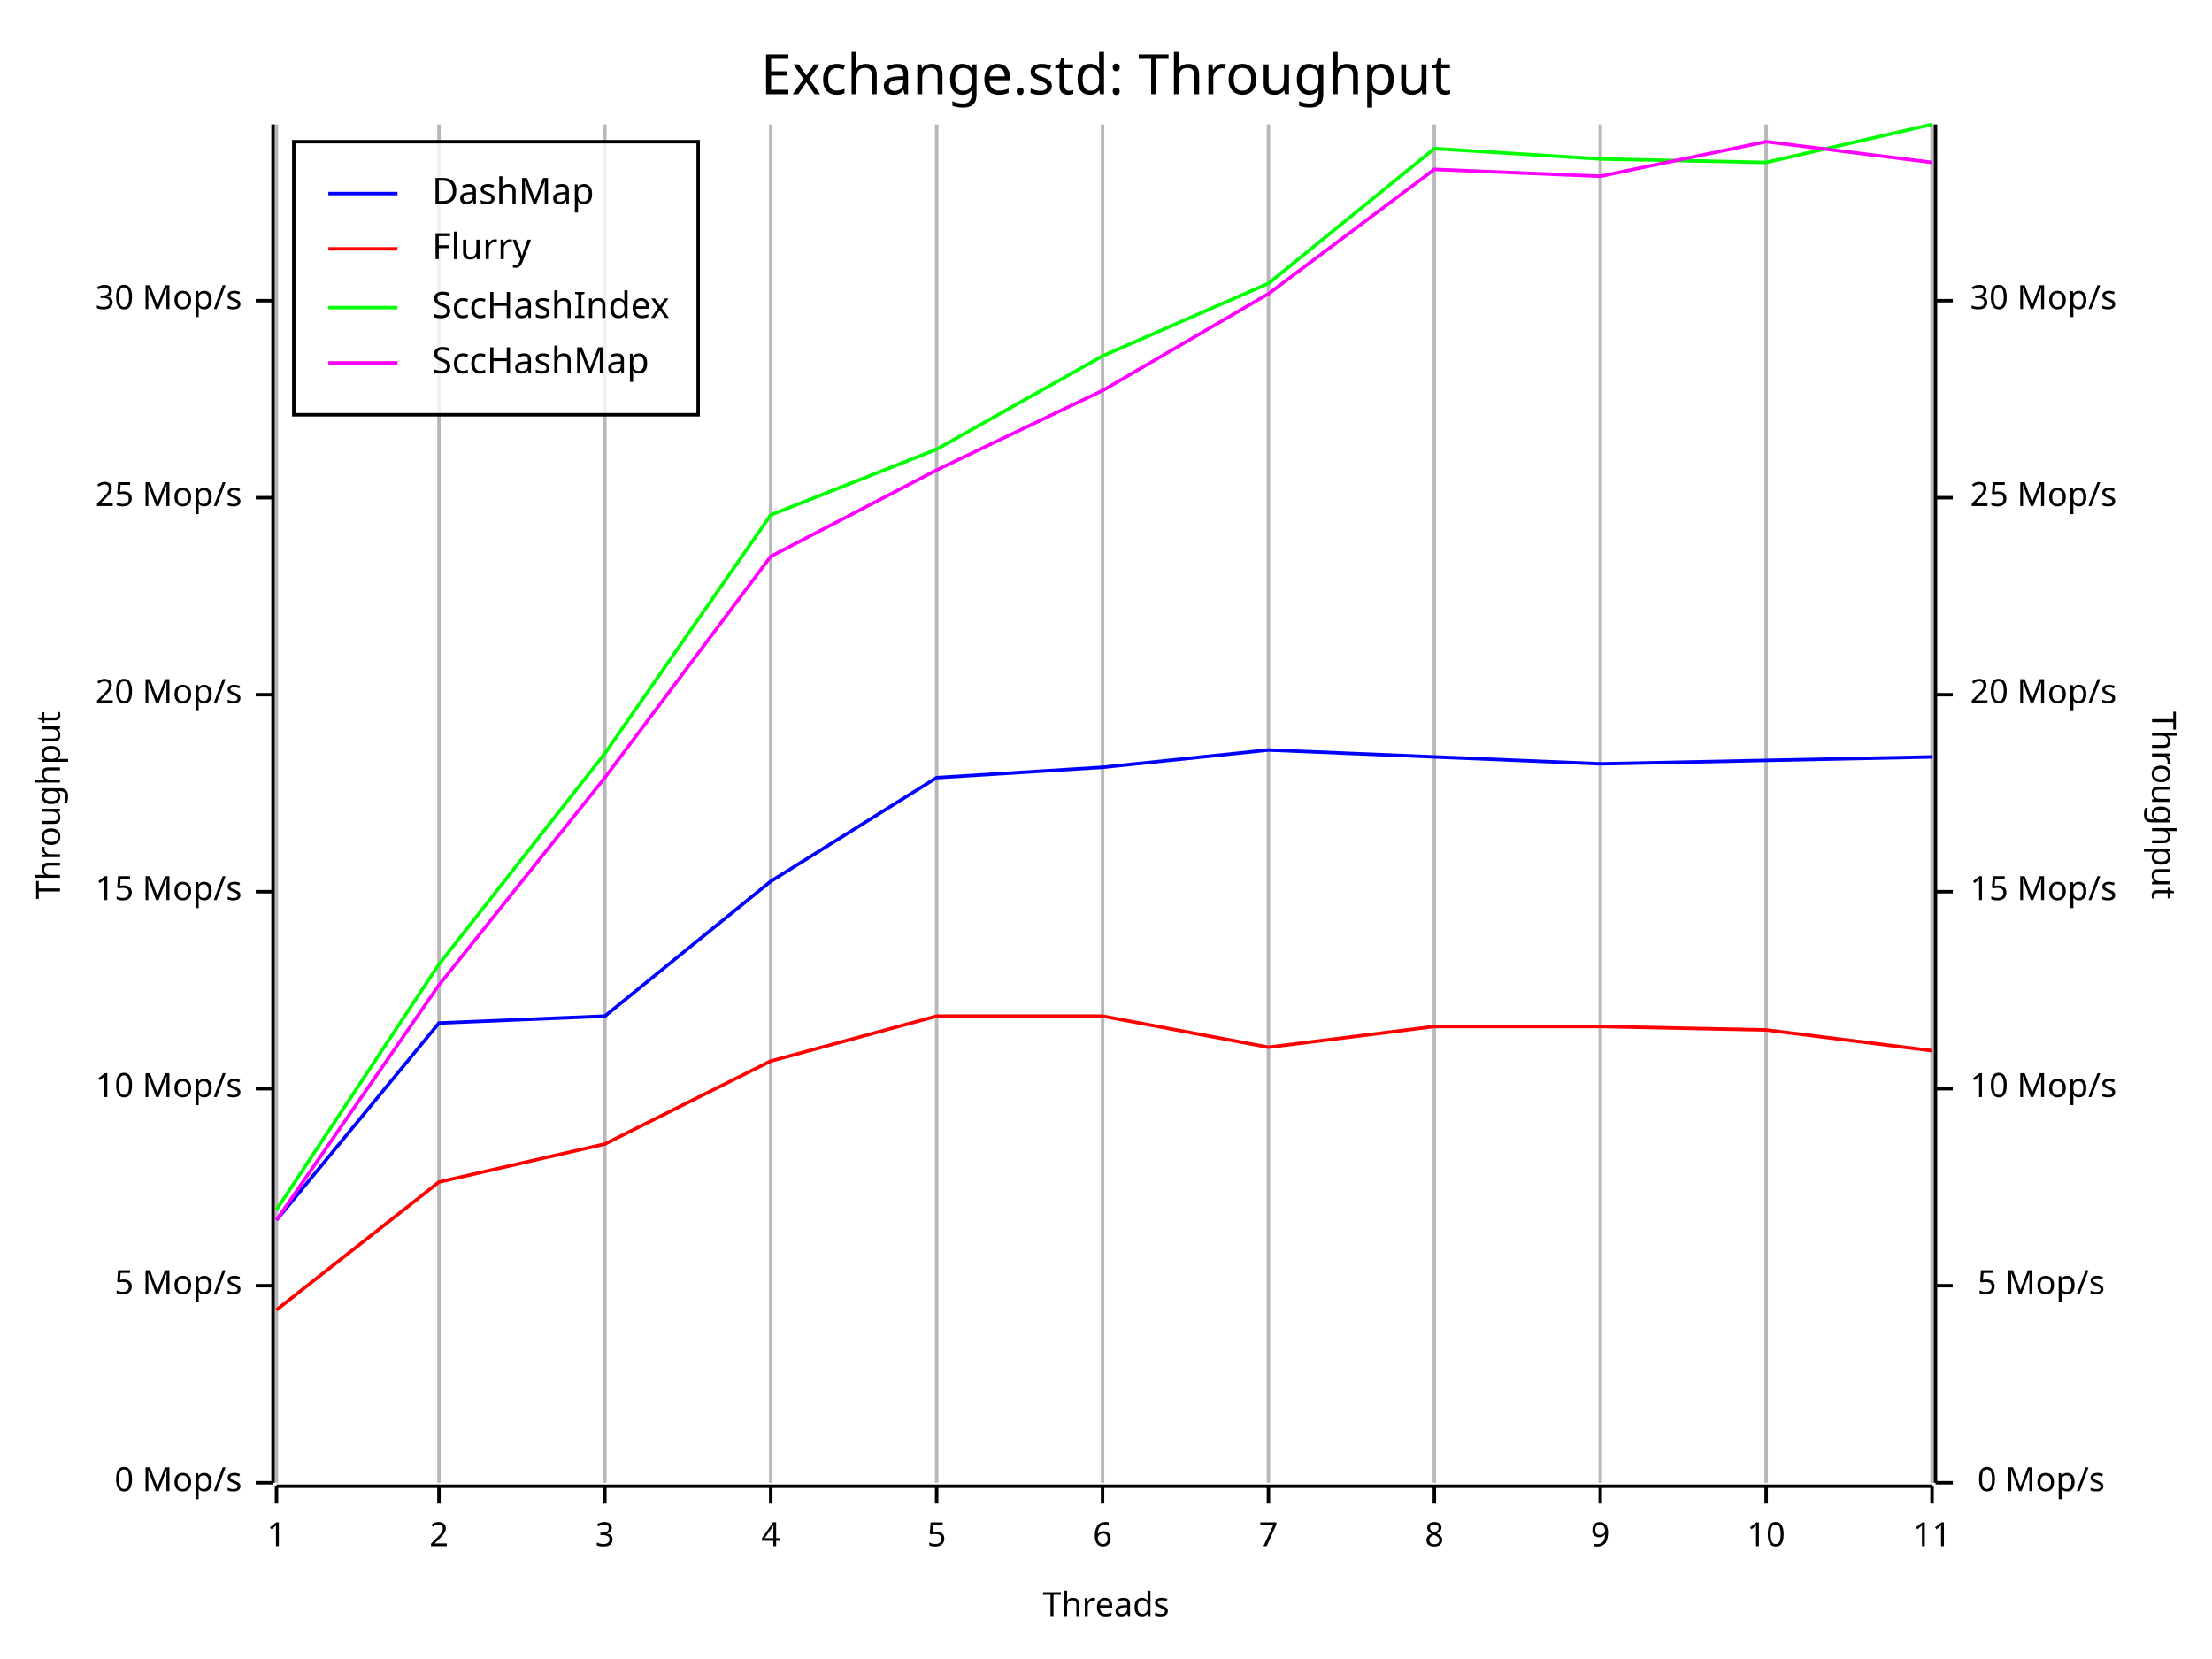
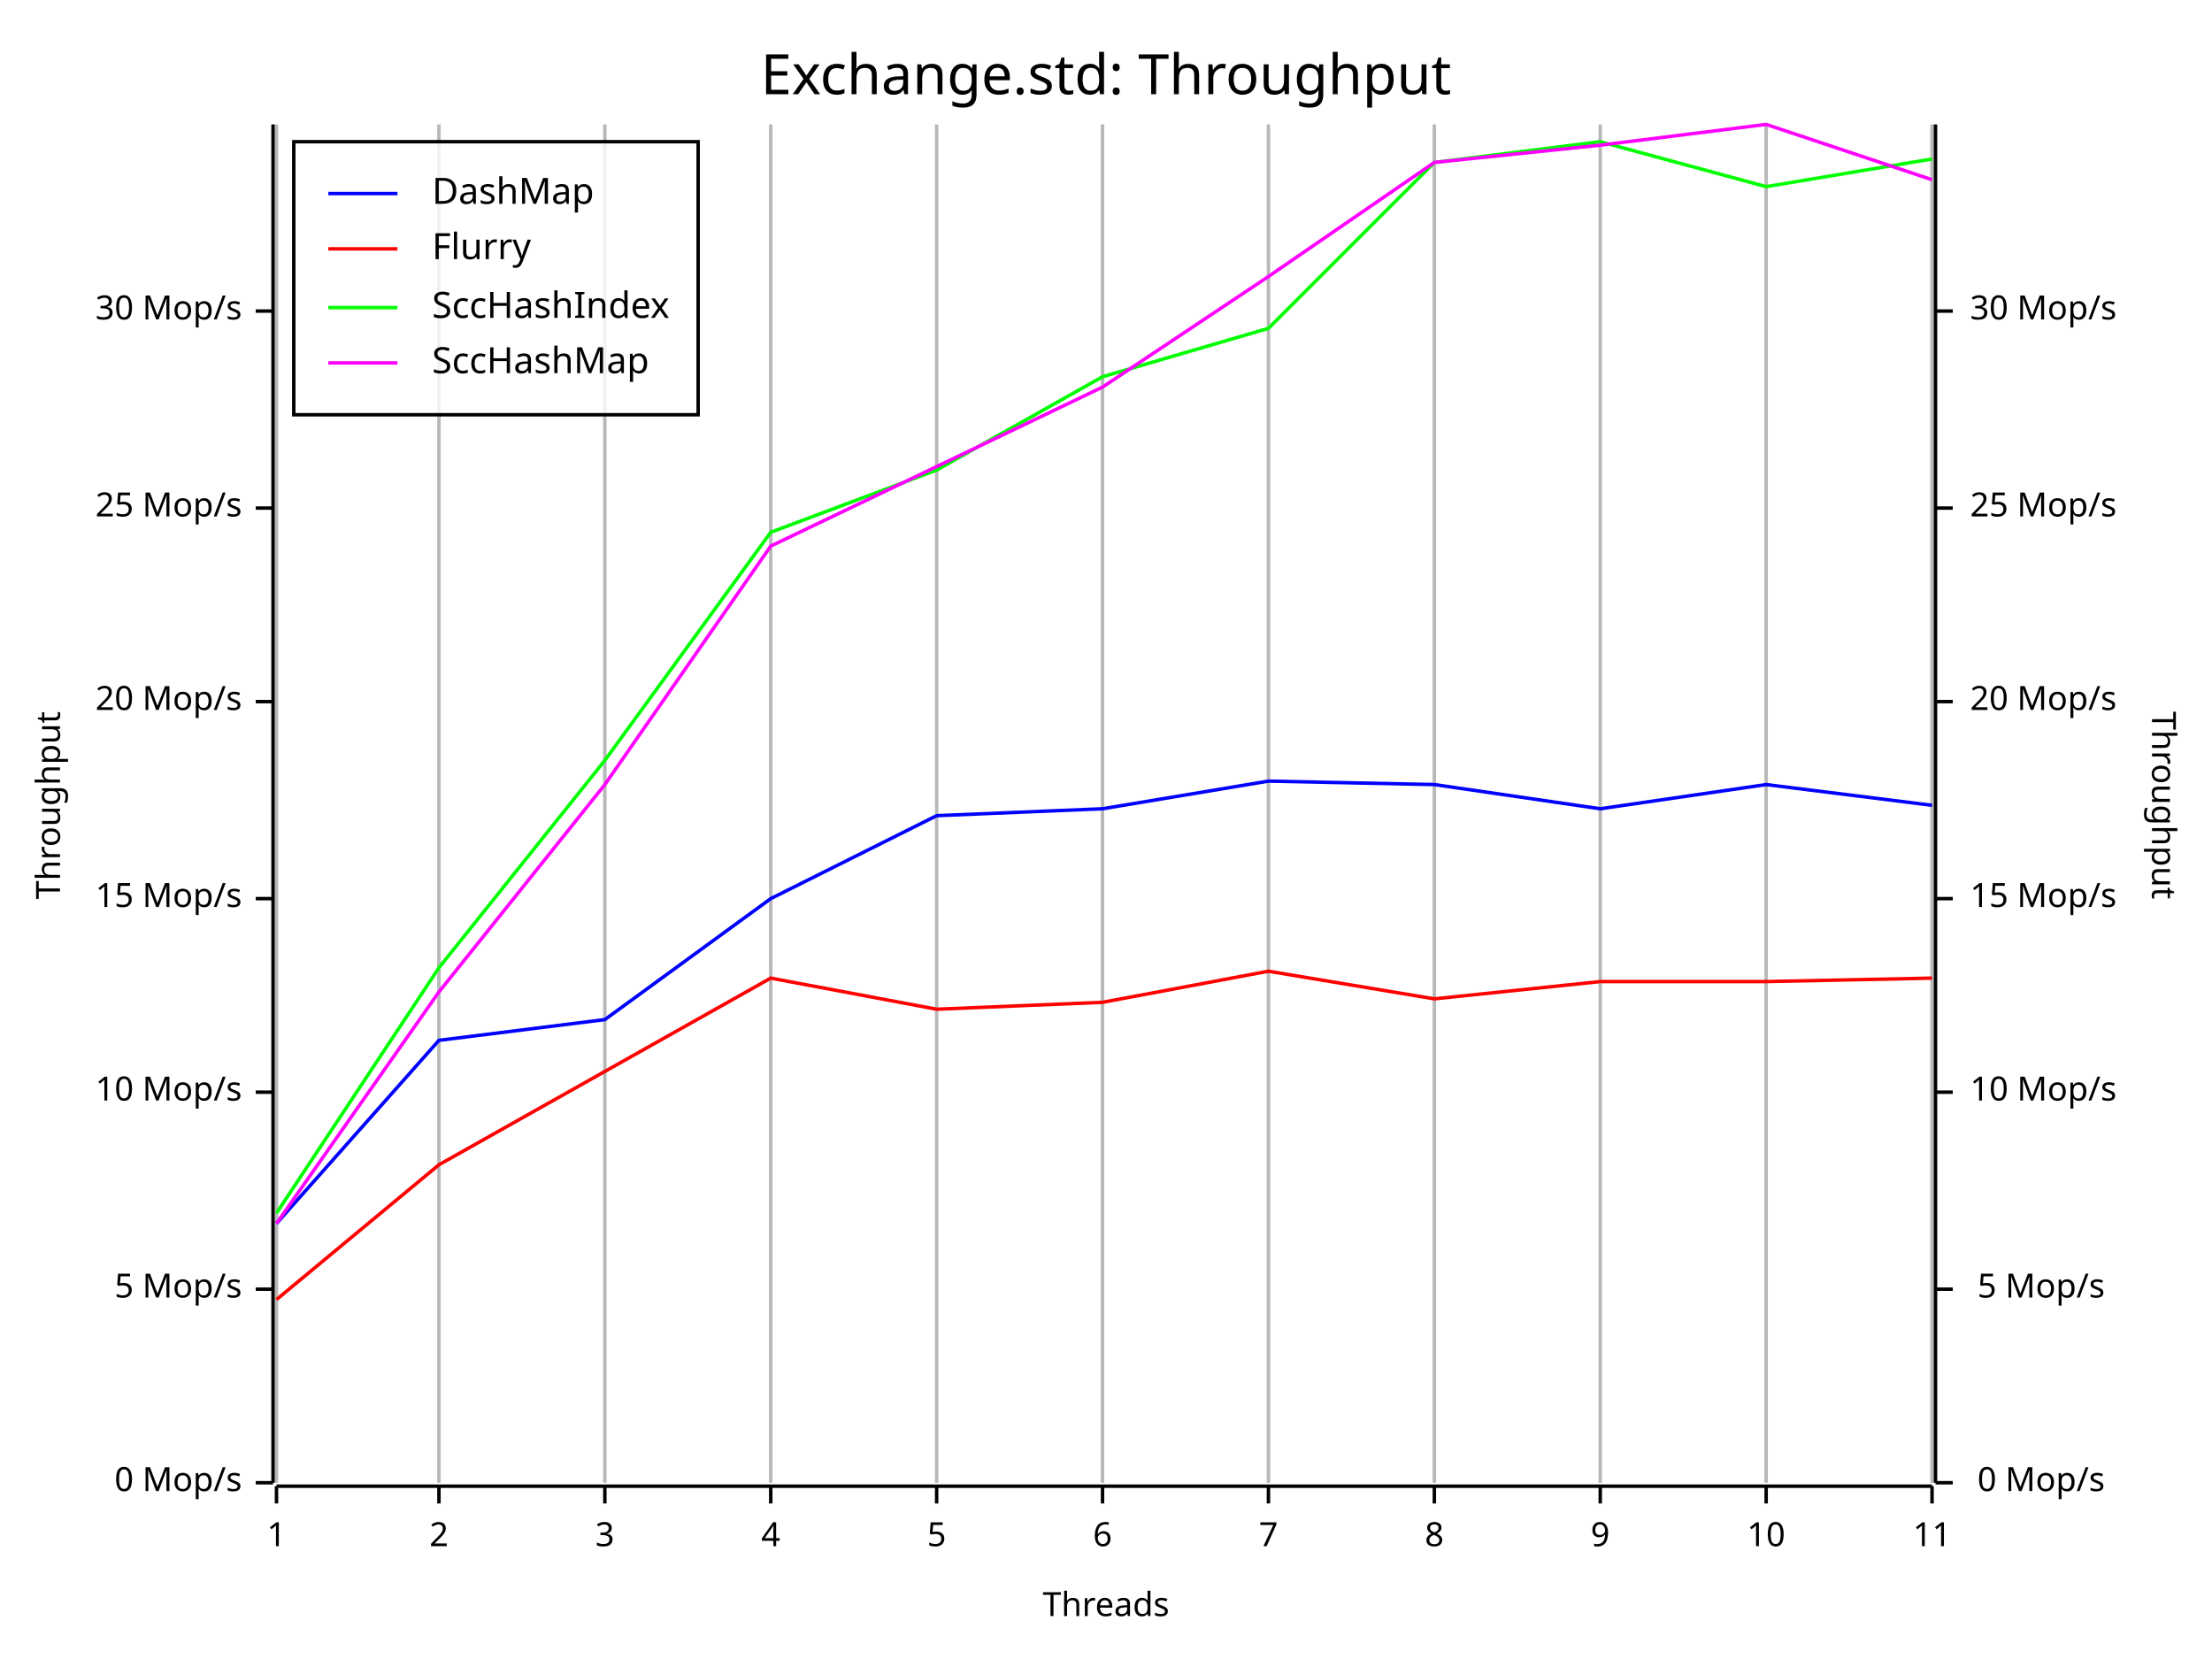
<svg xmlns="http://www.w3.org/2000/svg" width="640" height="480" viewBox="0 0 640 480">
  <rect x="0" y="0" width="640" height="480" opacity="1" fill="#FFFFFF" stroke="none" />
  <text x="320" y="15" dy="0.76em" text-anchor="middle" font-family="Fira Code" font-size="16.129" opacity="1" fill="#000000">
Exchange.std: Throughput
</text>
  <line opacity="0.1" stroke="#000000" stroke-width="1" x1="80" y1="429" x2="80" y2="36" />
  <line opacity="0.1" stroke="#000000" stroke-width="1" x1="127" y1="429" x2="127" y2="36" />
  <line opacity="0.1" stroke="#000000" stroke-width="1" x1="175" y1="429" x2="175" y2="36" />
  <line opacity="0.1" stroke="#000000" stroke-width="1" x1="223" y1="429" x2="223" y2="36" />
  <line opacity="0.1" stroke="#000000" stroke-width="1" x1="271" y1="429" x2="271" y2="36" />
  <line opacity="0.1" stroke="#000000" stroke-width="1" x1="319" y1="429" x2="319" y2="36" />
  <line opacity="0.1" stroke="#000000" stroke-width="1" x1="367" y1="429" x2="367" y2="36" />
  <line opacity="0.1" stroke="#000000" stroke-width="1" x1="415" y1="429" x2="415" y2="36" />
  <line opacity="0.1" stroke="#000000" stroke-width="1" x1="463" y1="429" x2="463" y2="36" />
  <line opacity="0.1" stroke="#000000" stroke-width="1" x1="511" y1="429" x2="511" y2="36" />
  <line opacity="0.1" stroke="#000000" stroke-width="1" x1="559" y1="429" x2="559" y2="36" />
  <text x="10" y="233" dy="0.76em" text-anchor="middle" font-family="sans-serif" font-size="9.677" opacity="1" fill="#000000" transform="rotate(270, 10, 233)">
Throughput
</text>
  <text x="320" y="470" dy="-0.5ex" text-anchor="middle" font-family="sans-serif" font-size="9.677" opacity="1" fill="#000000">
Threads
</text>
  <text x="630" y="233" dy="0.76em" text-anchor="middle" font-family="sans-serif" font-size="9.677" opacity="1" fill="#000000" transform="rotate(90, 630, 233)">
Throughput
</text>
  <line opacity="0.2" stroke="#000000" stroke-width="1" x1="80" y1="429" x2="80" y2="36" />
  <line opacity="0.2" stroke="#000000" stroke-width="1" x1="127" y1="429" x2="127" y2="36" />
  <line opacity="0.2" stroke="#000000" stroke-width="1" x1="175" y1="429" x2="175" y2="36" />
  <line opacity="0.2" stroke="#000000" stroke-width="1" x1="223" y1="429" x2="223" y2="36" />
  <line opacity="0.2" stroke="#000000" stroke-width="1" x1="271" y1="429" x2="271" y2="36" />
  <line opacity="0.2" stroke="#000000" stroke-width="1" x1="319" y1="429" x2="319" y2="36" />
  <line opacity="0.2" stroke="#000000" stroke-width="1" x1="367" y1="429" x2="367" y2="36" />
  <line opacity="0.2" stroke="#000000" stroke-width="1" x1="415" y1="429" x2="415" y2="36" />
  <line opacity="0.2" stroke="#000000" stroke-width="1" x1="463" y1="429" x2="463" y2="36" />
  <line opacity="0.2" stroke="#000000" stroke-width="1" x1="511" y1="429" x2="511" y2="36" />
  <line opacity="0.2" stroke="#000000" stroke-width="1" x1="559" y1="429" x2="559" y2="36" />
  <polyline fill="none" opacity="1" stroke="#000000" stroke-width="1" points="79,36 79,429 " />
  <text x="70" y="429" dy="0.5ex" text-anchor="end" font-family="sans-serif" font-size="9.677" opacity="1" fill="#000000">
0 Mop/s
</text>
  <polyline fill="none" opacity="1" stroke="#000000" stroke-width="1" points="74,429 79,429 " />
-   <text x="70" y="372" dy="0.5ex" text-anchor="end" font-family="sans-serif" font-size="9.677" opacity="1" fill="#000000">
+   <text x="70" y="373" dy="0.5ex" text-anchor="end" font-family="sans-serif" font-size="9.677" opacity="1" fill="#000000">
5 Mop/s
</text>
-   <polyline fill="none" opacity="1" stroke="#000000" stroke-width="1" points="74,372 79,372 " />
-   <text x="70" y="315" dy="0.5ex" text-anchor="end" font-family="sans-serif" font-size="9.677" opacity="1" fill="#000000">
+   <polyline fill="none" opacity="1" stroke="#000000" stroke-width="1" points="74,373 79,373 " />
+   <text x="70" y="316" dy="0.5ex" text-anchor="end" font-family="sans-serif" font-size="9.677" opacity="1" fill="#000000">
10 Mop/s
</text>
-   <polyline fill="none" opacity="1" stroke="#000000" stroke-width="1" points="74,315 79,315 " />
-   <text x="70" y="258" dy="0.5ex" text-anchor="end" font-family="sans-serif" font-size="9.677" opacity="1" fill="#000000">
+   <polyline fill="none" opacity="1" stroke="#000000" stroke-width="1" points="74,316 79,316 " />
+   <text x="70" y="260" dy="0.5ex" text-anchor="end" font-family="sans-serif" font-size="9.677" opacity="1" fill="#000000">
15 Mop/s
</text>
-   <polyline fill="none" opacity="1" stroke="#000000" stroke-width="1" points="74,258 79,258 " />
-   <text x="70" y="201" dy="0.5ex" text-anchor="end" font-family="sans-serif" font-size="9.677" opacity="1" fill="#000000">
+   <polyline fill="none" opacity="1" stroke="#000000" stroke-width="1" points="74,260 79,260 " />
+   <text x="70" y="203" dy="0.5ex" text-anchor="end" font-family="sans-serif" font-size="9.677" opacity="1" fill="#000000">
20 Mop/s
</text>
-   <polyline fill="none" opacity="1" stroke="#000000" stroke-width="1" points="74,201 79,201 " />
-   <text x="70" y="144" dy="0.5ex" text-anchor="end" font-family="sans-serif" font-size="9.677" opacity="1" fill="#000000">
+   <polyline fill="none" opacity="1" stroke="#000000" stroke-width="1" points="74,203 79,203 " />
+   <text x="70" y="147" dy="0.5ex" text-anchor="end" font-family="sans-serif" font-size="9.677" opacity="1" fill="#000000">
25 Mop/s
</text>
-   <polyline fill="none" opacity="1" stroke="#000000" stroke-width="1" points="74,144 79,144 " />
-   <text x="70" y="87" dy="0.5ex" text-anchor="end" font-family="sans-serif" font-size="9.677" opacity="1" fill="#000000">
+   <polyline fill="none" opacity="1" stroke="#000000" stroke-width="1" points="74,147 79,147 " />
+   <text x="70" y="90" dy="0.5ex" text-anchor="end" font-family="sans-serif" font-size="9.677" opacity="1" fill="#000000">
30 Mop/s
</text>
-   <polyline fill="none" opacity="1" stroke="#000000" stroke-width="1" points="74,87 79,87 " />
+   <polyline fill="none" opacity="1" stroke="#000000" stroke-width="1" points="74,90 79,90 " />
  <polyline fill="none" opacity="1" stroke="#000000" stroke-width="1" points="80,430 559,430 " />
  <text x="80" y="440" dy="0.76em" text-anchor="middle" font-family="sans-serif" font-size="9.677" opacity="1" fill="#000000">
1
</text>
  <polyline fill="none" opacity="1" stroke="#000000" stroke-width="1" points="80,430 80,435 " />
  <text x="127" y="440" dy="0.76em" text-anchor="middle" font-family="sans-serif" font-size="9.677" opacity="1" fill="#000000">
2
</text>
  <polyline fill="none" opacity="1" stroke="#000000" stroke-width="1" points="127,430 127,435 " />
  <text x="175" y="440" dy="0.76em" text-anchor="middle" font-family="sans-serif" font-size="9.677" opacity="1" fill="#000000">
3
</text>
  <polyline fill="none" opacity="1" stroke="#000000" stroke-width="1" points="175,430 175,435 " />
  <text x="223" y="440" dy="0.76em" text-anchor="middle" font-family="sans-serif" font-size="9.677" opacity="1" fill="#000000">
4
</text>
  <polyline fill="none" opacity="1" stroke="#000000" stroke-width="1" points="223,430 223,435 " />
  <text x="271" y="440" dy="0.76em" text-anchor="middle" font-family="sans-serif" font-size="9.677" opacity="1" fill="#000000">
5
</text>
  <polyline fill="none" opacity="1" stroke="#000000" stroke-width="1" points="271,430 271,435 " />
  <text x="319" y="440" dy="0.76em" text-anchor="middle" font-family="sans-serif" font-size="9.677" opacity="1" fill="#000000">
6
</text>
  <polyline fill="none" opacity="1" stroke="#000000" stroke-width="1" points="319,430 319,435 " />
  <text x="367" y="440" dy="0.76em" text-anchor="middle" font-family="sans-serif" font-size="9.677" opacity="1" fill="#000000">
7
</text>
  <polyline fill="none" opacity="1" stroke="#000000" stroke-width="1" points="367,430 367,435 " />
  <text x="415" y="440" dy="0.76em" text-anchor="middle" font-family="sans-serif" font-size="9.677" opacity="1" fill="#000000">
8
</text>
  <polyline fill="none" opacity="1" stroke="#000000" stroke-width="1" points="415,430 415,435 " />
  <text x="463" y="440" dy="0.76em" text-anchor="middle" font-family="sans-serif" font-size="9.677" opacity="1" fill="#000000">
9
</text>
  <polyline fill="none" opacity="1" stroke="#000000" stroke-width="1" points="463,430 463,435 " />
  <text x="511" y="440" dy="0.76em" text-anchor="middle" font-family="sans-serif" font-size="9.677" opacity="1" fill="#000000">
10
</text>
  <polyline fill="none" opacity="1" stroke="#000000" stroke-width="1" points="511,430 511,435 " />
  <text x="559" y="440" dy="0.76em" text-anchor="middle" font-family="sans-serif" font-size="9.677" opacity="1" fill="#000000">
11
</text>
  <polyline fill="none" opacity="1" stroke="#000000" stroke-width="1" points="559,430 559,435 " />
  <polyline fill="none" opacity="1" stroke="#000000" stroke-width="1" points="560,36 560,429 " />
  <text x="609" y="429" dy="0.5ex" text-anchor="end" font-family="sans-serif" font-size="9.677" opacity="1" fill="#000000">
0 Mop/s
</text>
  <polyline fill="none" opacity="1" stroke="#000000" stroke-width="1" points="560,429 565,429 " />
-   <text x="609" y="372" dy="0.5ex" text-anchor="end" font-family="sans-serif" font-size="9.677" opacity="1" fill="#000000">
+   <text x="609" y="373" dy="0.5ex" text-anchor="end" font-family="sans-serif" font-size="9.677" opacity="1" fill="#000000">
5 Mop/s
</text>
-   <polyline fill="none" opacity="1" stroke="#000000" stroke-width="1" points="560,372 565,372 " />
-   <text x="570" y="315" dy="0.5ex" text-anchor="start" font-family="sans-serif" font-size="9.677" opacity="1" fill="#000000">
+   <polyline fill="none" opacity="1" stroke="#000000" stroke-width="1" points="560,373 565,373 " />
+   <text x="570" y="316" dy="0.5ex" text-anchor="start" font-family="sans-serif" font-size="9.677" opacity="1" fill="#000000">
10 Mop/s
</text>
-   <polyline fill="none" opacity="1" stroke="#000000" stroke-width="1" points="560,315 565,315 " />
-   <text x="570" y="258" dy="0.5ex" text-anchor="start" font-family="sans-serif" font-size="9.677" opacity="1" fill="#000000">
+   <polyline fill="none" opacity="1" stroke="#000000" stroke-width="1" points="560,316 565,316 " />
+   <text x="570" y="260" dy="0.5ex" text-anchor="start" font-family="sans-serif" font-size="9.677" opacity="1" fill="#000000">
15 Mop/s
</text>
-   <polyline fill="none" opacity="1" stroke="#000000" stroke-width="1" points="560,258 565,258 " />
-   <text x="570" y="201" dy="0.5ex" text-anchor="start" font-family="sans-serif" font-size="9.677" opacity="1" fill="#000000">
+   <polyline fill="none" opacity="1" stroke="#000000" stroke-width="1" points="560,260 565,260 " />
+   <text x="570" y="203" dy="0.5ex" text-anchor="start" font-family="sans-serif" font-size="9.677" opacity="1" fill="#000000">
20 Mop/s
</text>
-   <polyline fill="none" opacity="1" stroke="#000000" stroke-width="1" points="560,201 565,201 " />
-   <text x="570" y="144" dy="0.5ex" text-anchor="start" font-family="sans-serif" font-size="9.677" opacity="1" fill="#000000">
+   <polyline fill="none" opacity="1" stroke="#000000" stroke-width="1" points="560,203 565,203 " />
+   <text x="570" y="147" dy="0.5ex" text-anchor="start" font-family="sans-serif" font-size="9.677" opacity="1" fill="#000000">
25 Mop/s
</text>
-   <polyline fill="none" opacity="1" stroke="#000000" stroke-width="1" points="560,144 565,144 " />
-   <text x="570" y="87" dy="0.5ex" text-anchor="start" font-family="sans-serif" font-size="9.677" opacity="1" fill="#000000">
+   <polyline fill="none" opacity="1" stroke="#000000" stroke-width="1" points="560,147 565,147 " />
+   <text x="570" y="90" dy="0.5ex" text-anchor="start" font-family="sans-serif" font-size="9.677" opacity="1" fill="#000000">
30 Mop/s
</text>
-   <polyline fill="none" opacity="1" stroke="#000000" stroke-width="1" points="560,87 565,87 " />
-   <polyline fill="none" opacity="1" stroke="#0000FF" stroke-width="1" points="80,353 127,296 175,294 223,255 271,225 319,222 367,217 415,219 463,221 511,220 559,219 " />
-   <polyline fill="none" opacity="1" stroke="#FF0000" stroke-width="1" points="80,379 127,342 175,331 223,307 271,294 319,294 367,303 415,297 463,297 511,298 559,304 " />
-   <polyline fill="none" opacity="1" stroke="#00FF00" stroke-width="1" points="80,350 127,279 175,218 223,149 271,130 319,103 367,82 415,43 463,46 511,47 559,36 " />
-   <polyline fill="none" opacity="1" stroke="#FF00FF" stroke-width="1" points="80,353 127,285 175,225 223,161 271,136 319,113 367,85 415,49 463,51 511,41 559,47 " />
+   <polyline fill="none" opacity="1" stroke="#000000" stroke-width="1" points="560,90 565,90 " />
+   <polyline fill="none" opacity="1" stroke="#0000FF" stroke-width="1" points="80,354 127,301 175,295 223,260 271,236 319,234 367,226 415,227 463,234 511,227 559,233 " />
+   <polyline fill="none" opacity="1" stroke="#FF0000" stroke-width="1" points="80,376 127,337 175,310 223,283 271,292 319,290 367,281 415,289 463,284 511,284 559,283 " />
+   <polyline fill="none" opacity="1" stroke="#00FF00" stroke-width="1" points="80,351 127,280 175,220 223,154 271,136 319,109 367,95 415,47 463,41 511,54 559,46 " />
+   <polyline fill="none" opacity="1" stroke="#FF00FF" stroke-width="1" points="80,354 127,287 175,227 223,158 271,135 319,112 367,80 415,47 463,42 511,36 559,52 " />
  <rect x="85" y="41" width="117" height="79" opacity="0.8" fill="#FFFFFF" stroke="none" />
  <rect x="85" y="41" width="117" height="79" opacity="1" fill="none" stroke="#000000" />
  <text x="125" y="51" dy="0.76em" text-anchor="start" font-family="Fira Code" font-size="10.484" opacity="1" fill="#000000">
DashMap
</text>
  <text x="125" y="67" dy="0.76em" text-anchor="start" font-family="Fira Code" font-size="10.484" opacity="1" fill="#000000">
Flurry
</text>
  <text x="125" y="84" dy="0.76em" text-anchor="start" font-family="Fira Code" font-size="10.484" opacity="1" fill="#000000">
SccHashIndex
</text>
  <text x="125" y="100" dy="0.76em" text-anchor="start" font-family="Fira Code" font-size="10.484" opacity="1" fill="#000000">
SccHashMap
</text>
  <polyline fill="none" opacity="1" stroke="#0000FF" stroke-width="1" points="95,56 115,56 " />
  <polyline fill="none" opacity="1" stroke="#FF0000" stroke-width="1" points="95,72 115,72 " />
  <polyline fill="none" opacity="1" stroke="#00FF00" stroke-width="1" points="95,89 115,89 " />
  <polyline fill="none" opacity="1" stroke="#FF00FF" stroke-width="1" points="95,105 115,105 " />
</svg>
